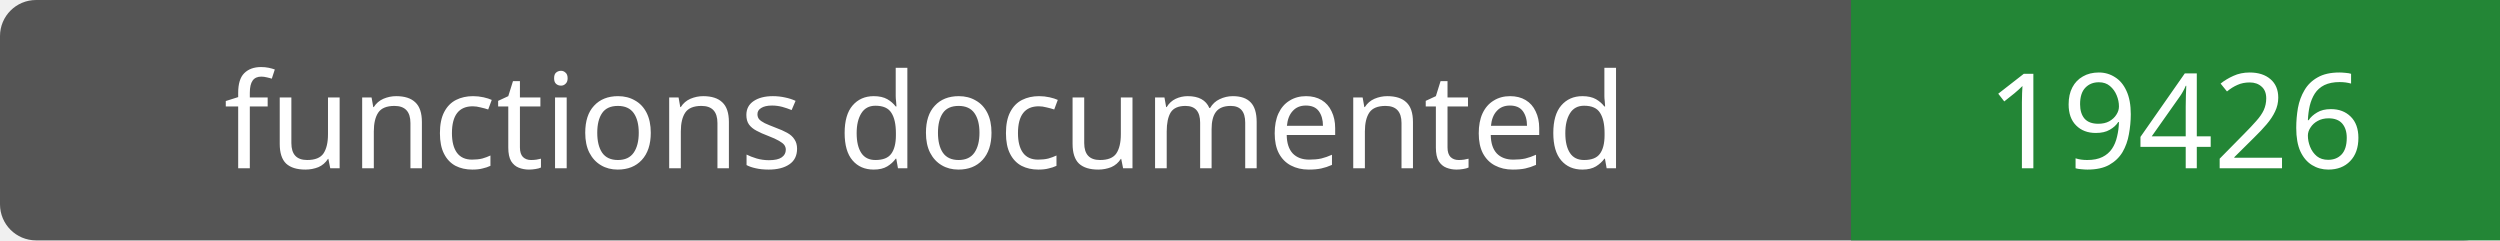
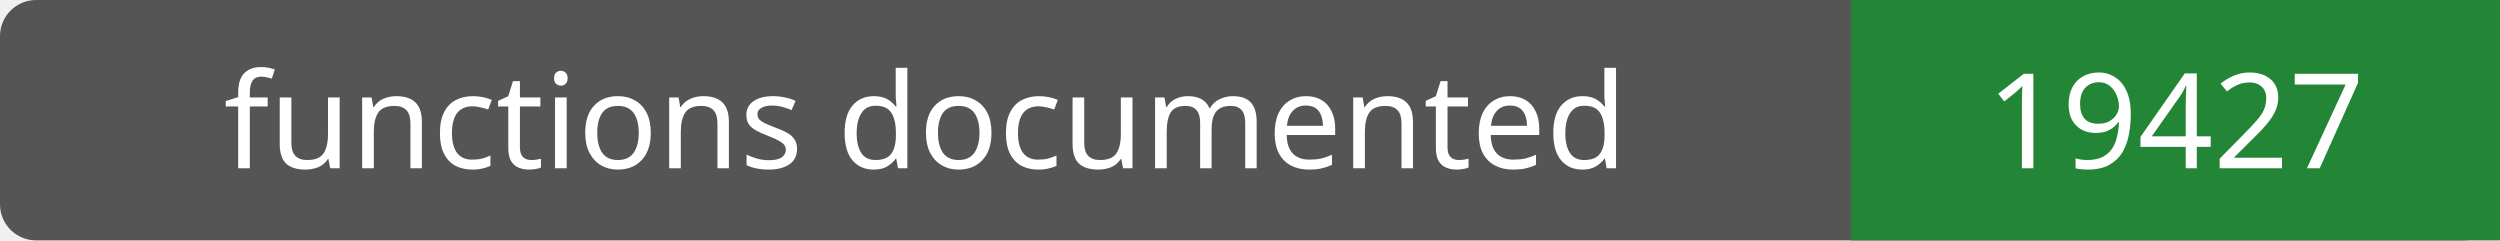
- <svg xmlns="http://www.w3.org/2000/svg" width="208" height="20" role="img" aria-label="functions documented: 19426">
+ <svg xmlns="http://www.w3.org/2000/svg" width="208" height="20" role="img" aria-label="functions documented: 19427">
  <rect width="208" height="20" rx="3" fill="#555" />
  <path fill="#238636" d="M154 0h54v20H154z" />
  <g fill="#fff" text-anchor="middle" font-family="Verdana,sans-serif" font-size="11">
    <text x="77.0" y="14">functions documented</text>
-     <text x="181.0" y="14">19426</text>
+     <text x="181.0" y="14">19427</text>
  </g>
</svg>
